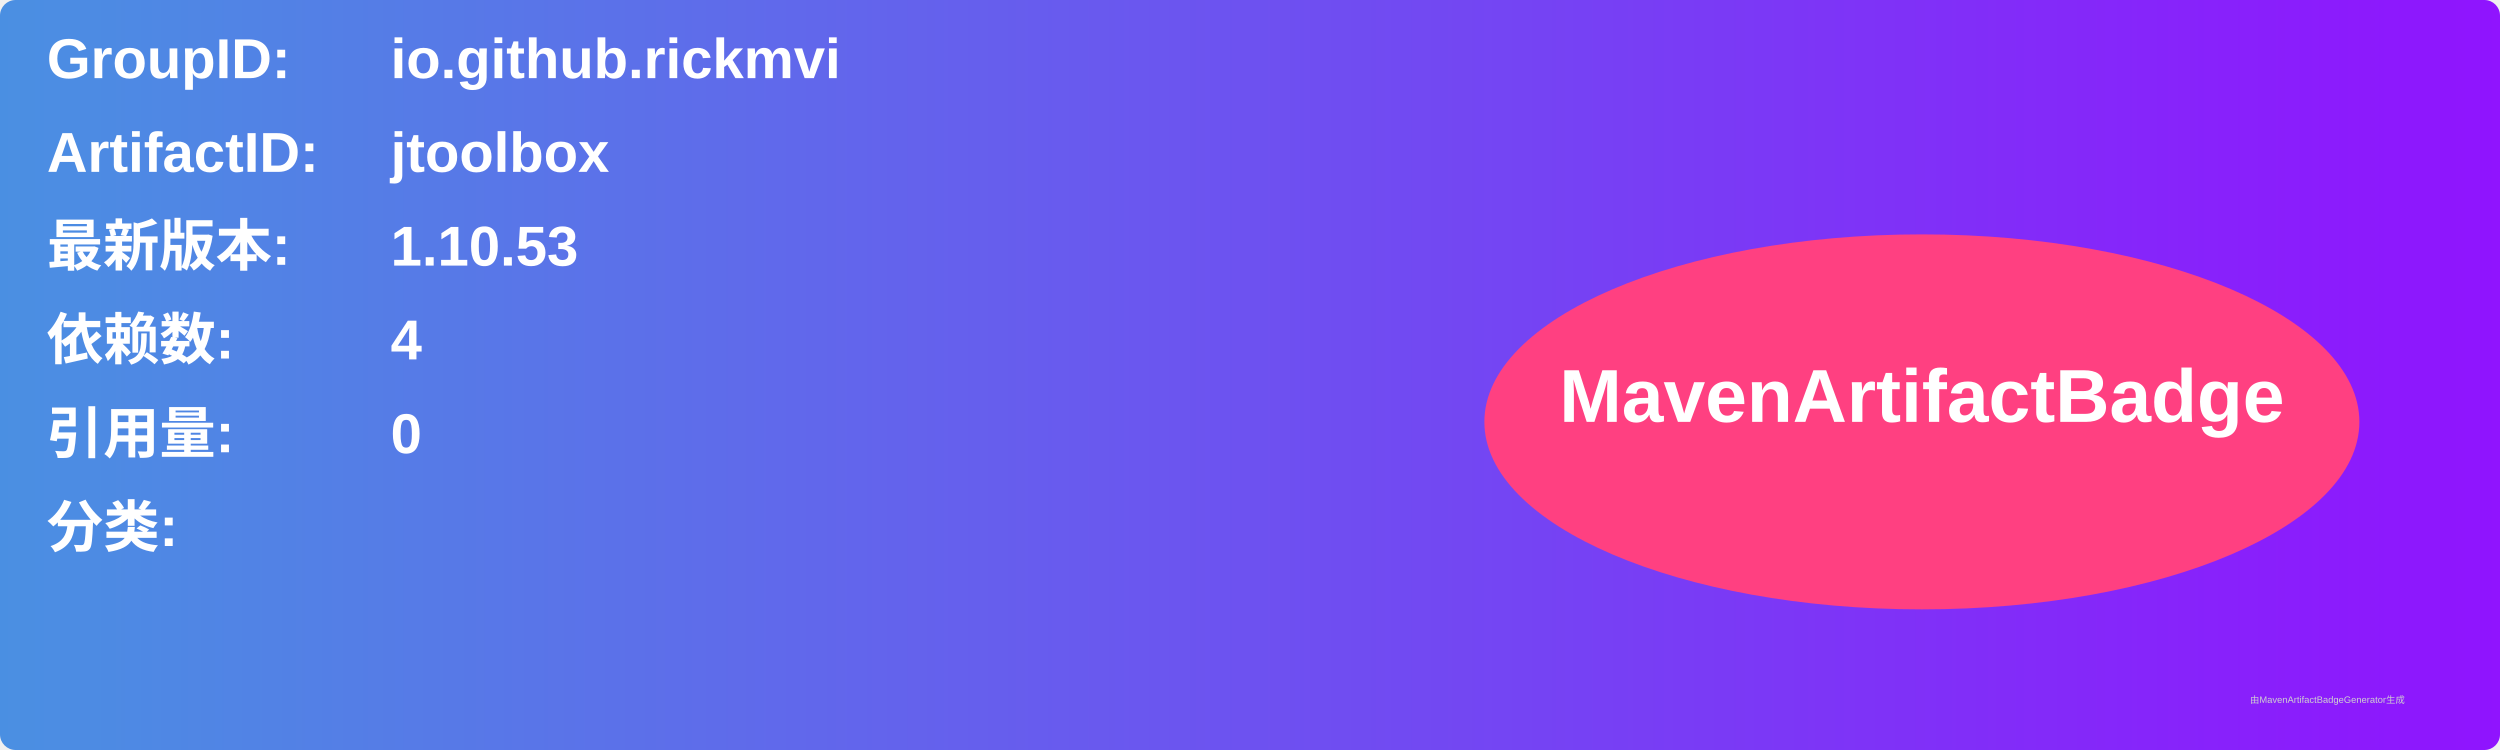
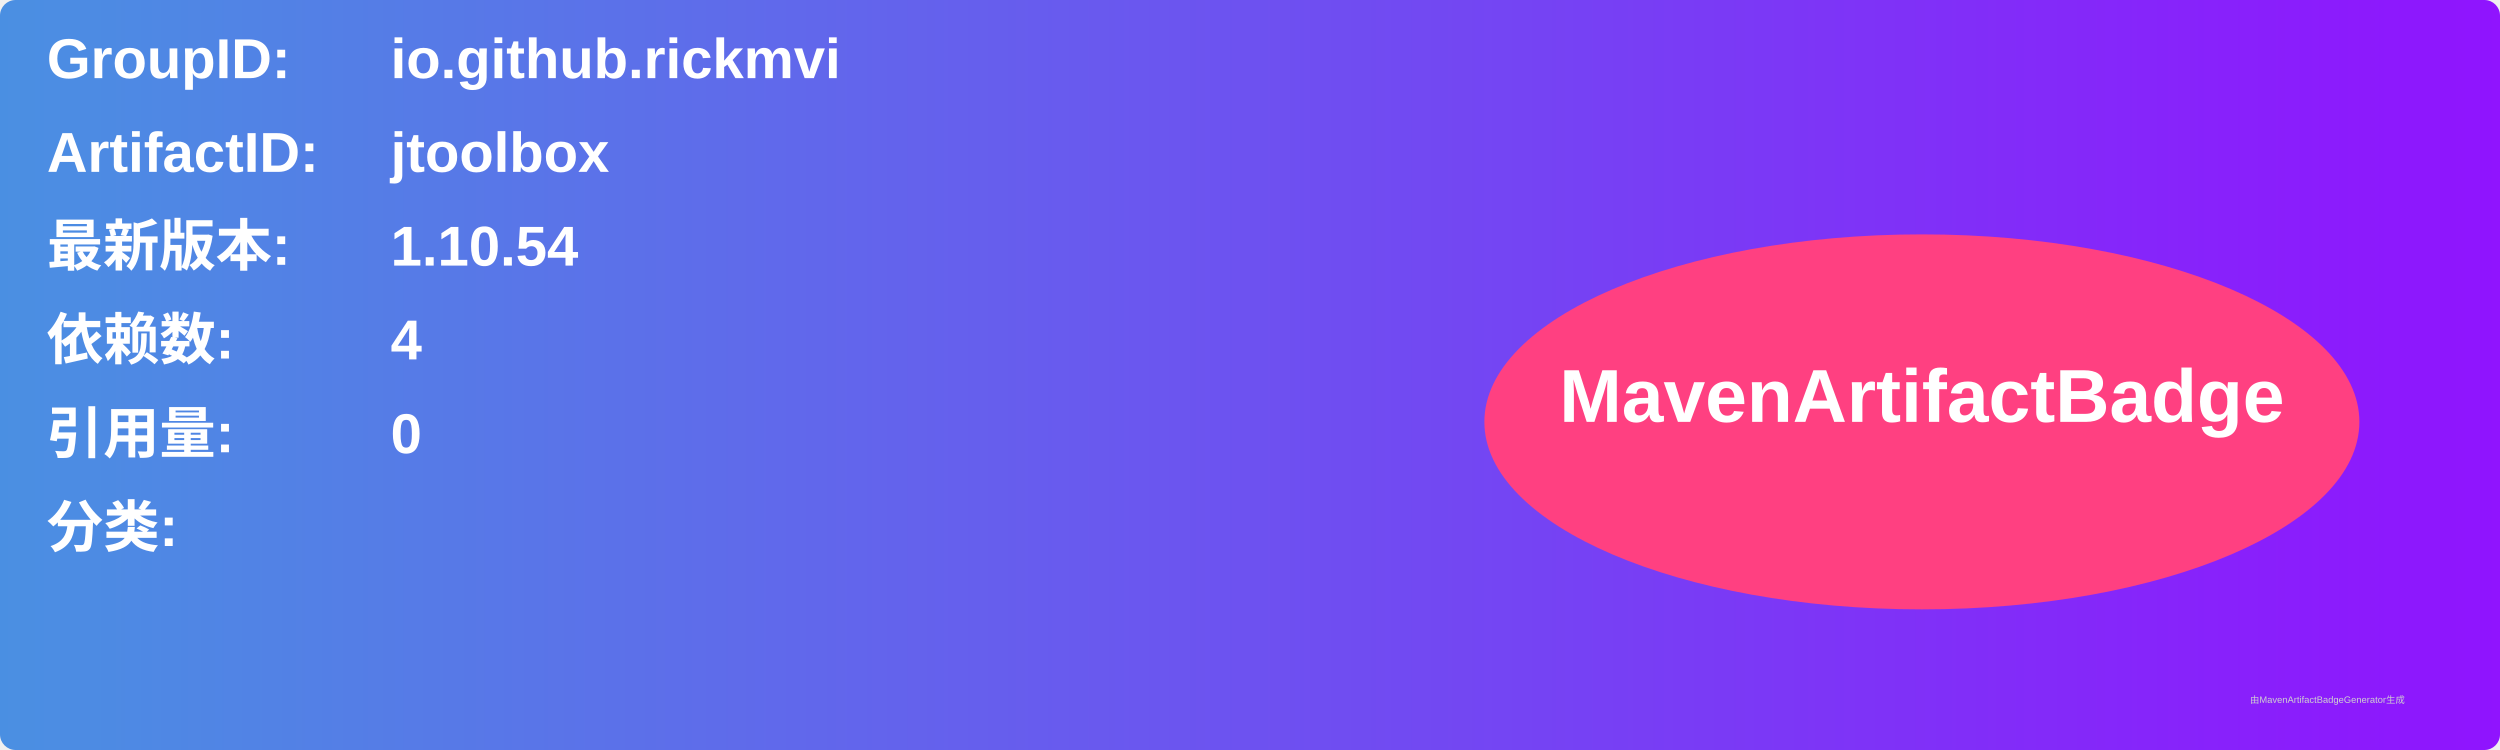
<svg xmlns="http://www.w3.org/2000/svg" width="800" height="240" viewBox="0 0 800 240">
  <linearGradient id="grad" x1="0%" y1="0%" x2="100%" y2="0%">
    <stop offset="0%" stop-color="#4a90e2" />
    <stop offset="100%" stop-color="#9013fe" />
  </linearGradient>
  <rect width="100%" height="100%" rx="5" ry="5" fill="url(#grad)" />
  <g transform="translate(15, 15)">
    <text x="0" y="10" font-family="Arial" font-size="18" fill="white" font-weight="bold" width="260">GroupID:</text>
    <text x="110" y="10" font-family="Arial" font-size="18" fill="white" font-weight="bold" width="460">io.github.rickmvi</text>
    <text x="0" y="40" font-family="Arial" font-size="18" fill="white" font-weight="bold" width="260">ArtifactID:</text>
    <text x="110" y="40" font-family="Arial" font-size="18" fill="white" font-weight="bold" width="460">jtoolbox</text>
    <text x="0" y="70" font-family="Arial" font-size="18" fill="white" font-weight="bold">最新版本:</text>
    <text x="110" y="70" font-family="Arial" font-size="18" fill="white" font-weight="bold">
-       <tspan font-weight="bold">1.10.53</tspan>
+       <tspan font-weight="bold">1.10.54</tspan>
    </text>
    <text x="0" y="100" font-family="Arial" font-size="18" fill="white" font-weight="bold">依赖数: </text>
    <text x="110" y="100" font-family="Arial" font-size="18" fill="white">
      <tspan font-weight="bold">4</tspan>
    </text>
    <text x="0" y="130" font-family="Arial" font-size="18" fill="white" font-weight="bold">引用量: </text>
    <text x="110" y="130" font-family="Arial" font-size="18" fill="white">
      <tspan font-weight="bold">0</tspan>
    </text>
    <text x="0" y="160" font-family="Arial" font-size="18" fill="white" font-weight="bold">分类:</text>
    <text x="10" y="190" font-family="Arial" font-size="10" fill="white">
      <tspan font-weight="bold" />
    </text>
    <ellipse cx="600" cy="120" rx="140" ry="60" fill="#ff4081" />
    <text x="600" y="120" text-anchor="middle" font-family="Arial" font-size="24" fill="white" font-weight="bold">MavenArtifactBadge</text>
  </g>
  <text x="720" y="225" font-family="Arial" font-size="3" fill="#d0d0d0">由MavenArtifactBadgeGenerator生成</text>
</svg>
